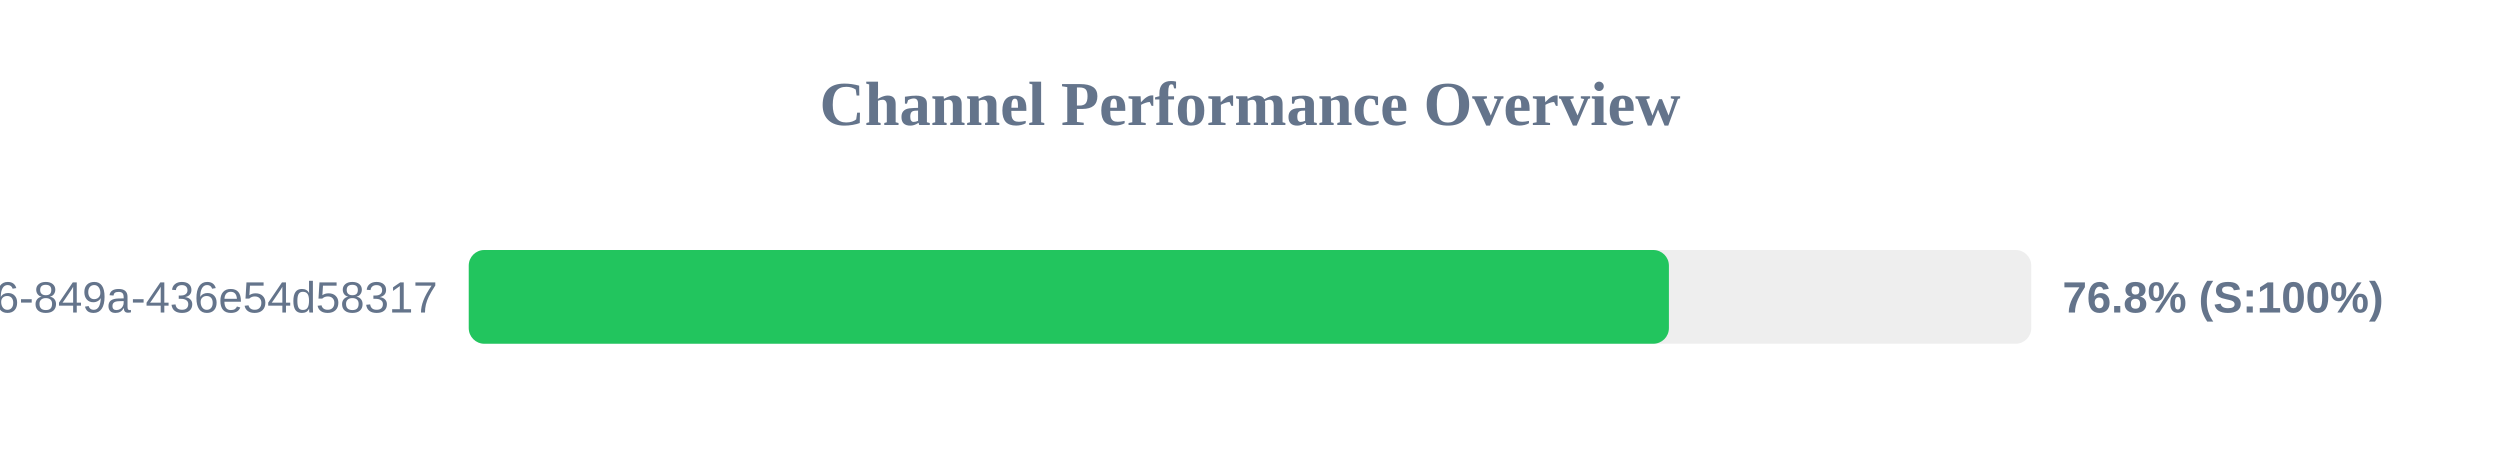
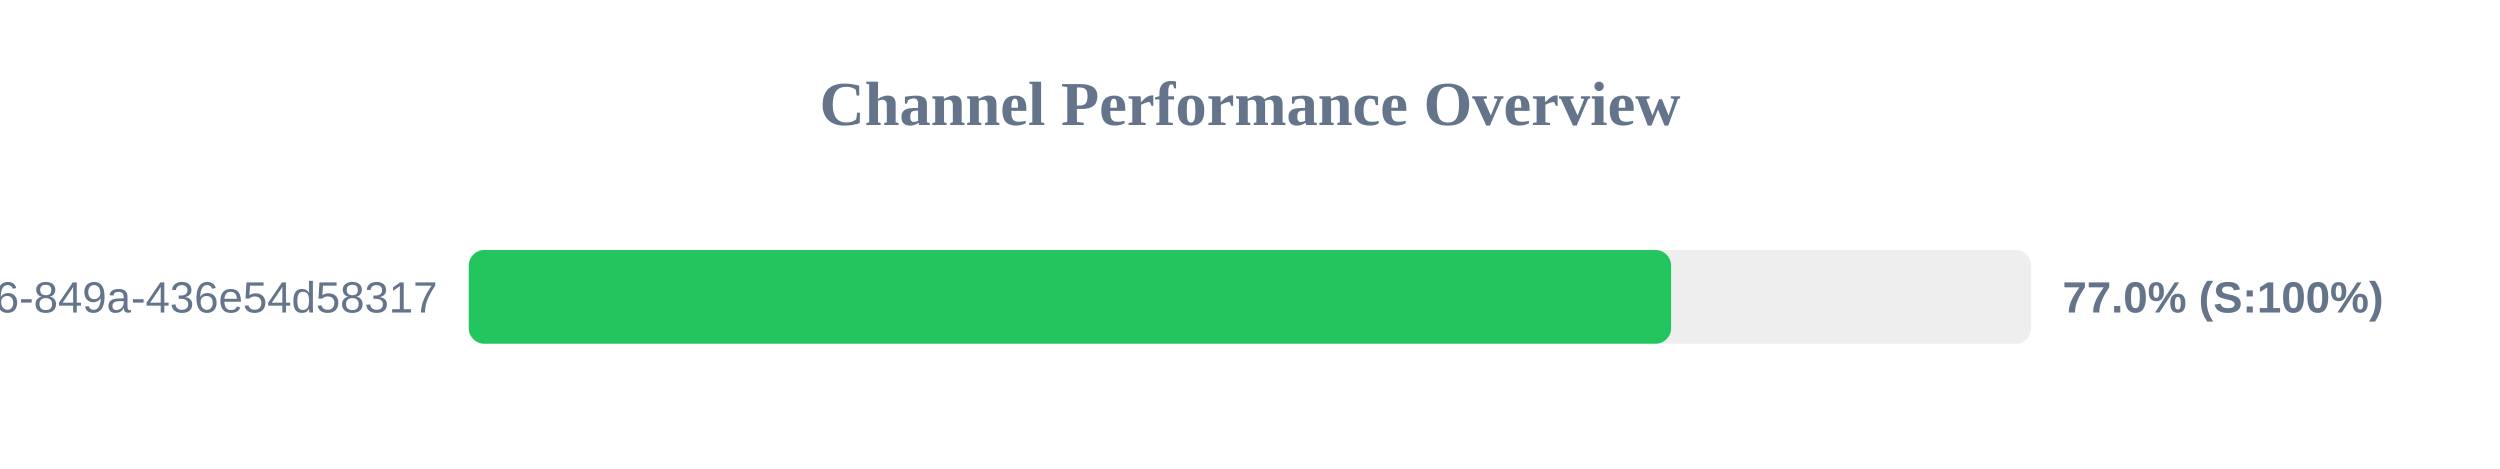
<svg xmlns="http://www.w3.org/2000/svg" width="800" height="150" version="1.1">
  <style>
        .row { font: 14px Arial; fill: #64748b; }
        .score { font: bold 14px Arial; fill: #64748b; }
    </style>
  <text x="400" y="40" text-anchor="middle" font-size="20px" font-weight="bold" fill="#64748b">Channel Performance Overview</text>
  <rect x="150" y="80" width="500" height="30" fill="#eee" rx="5" />
-   <rect x="150" y="80" width="384.05" height="30" fill="#22c55e" rx="5" />
+   <rect x="150" y="80" width="384.75" height="30" fill="#22c55e" rx="5" />
  <text x="140" y="100" text-anchor="end" class="row">?uuid=29fbd51f-03c8-4d76-849a-436e54d58317</text>
-   <text x="660" y="100" text-anchor="start" class="score">76.8% (S:100%)</text>
+   <text x="660" y="100" text-anchor="start" class="score">77.0% (S:100%)</text>
</svg>
